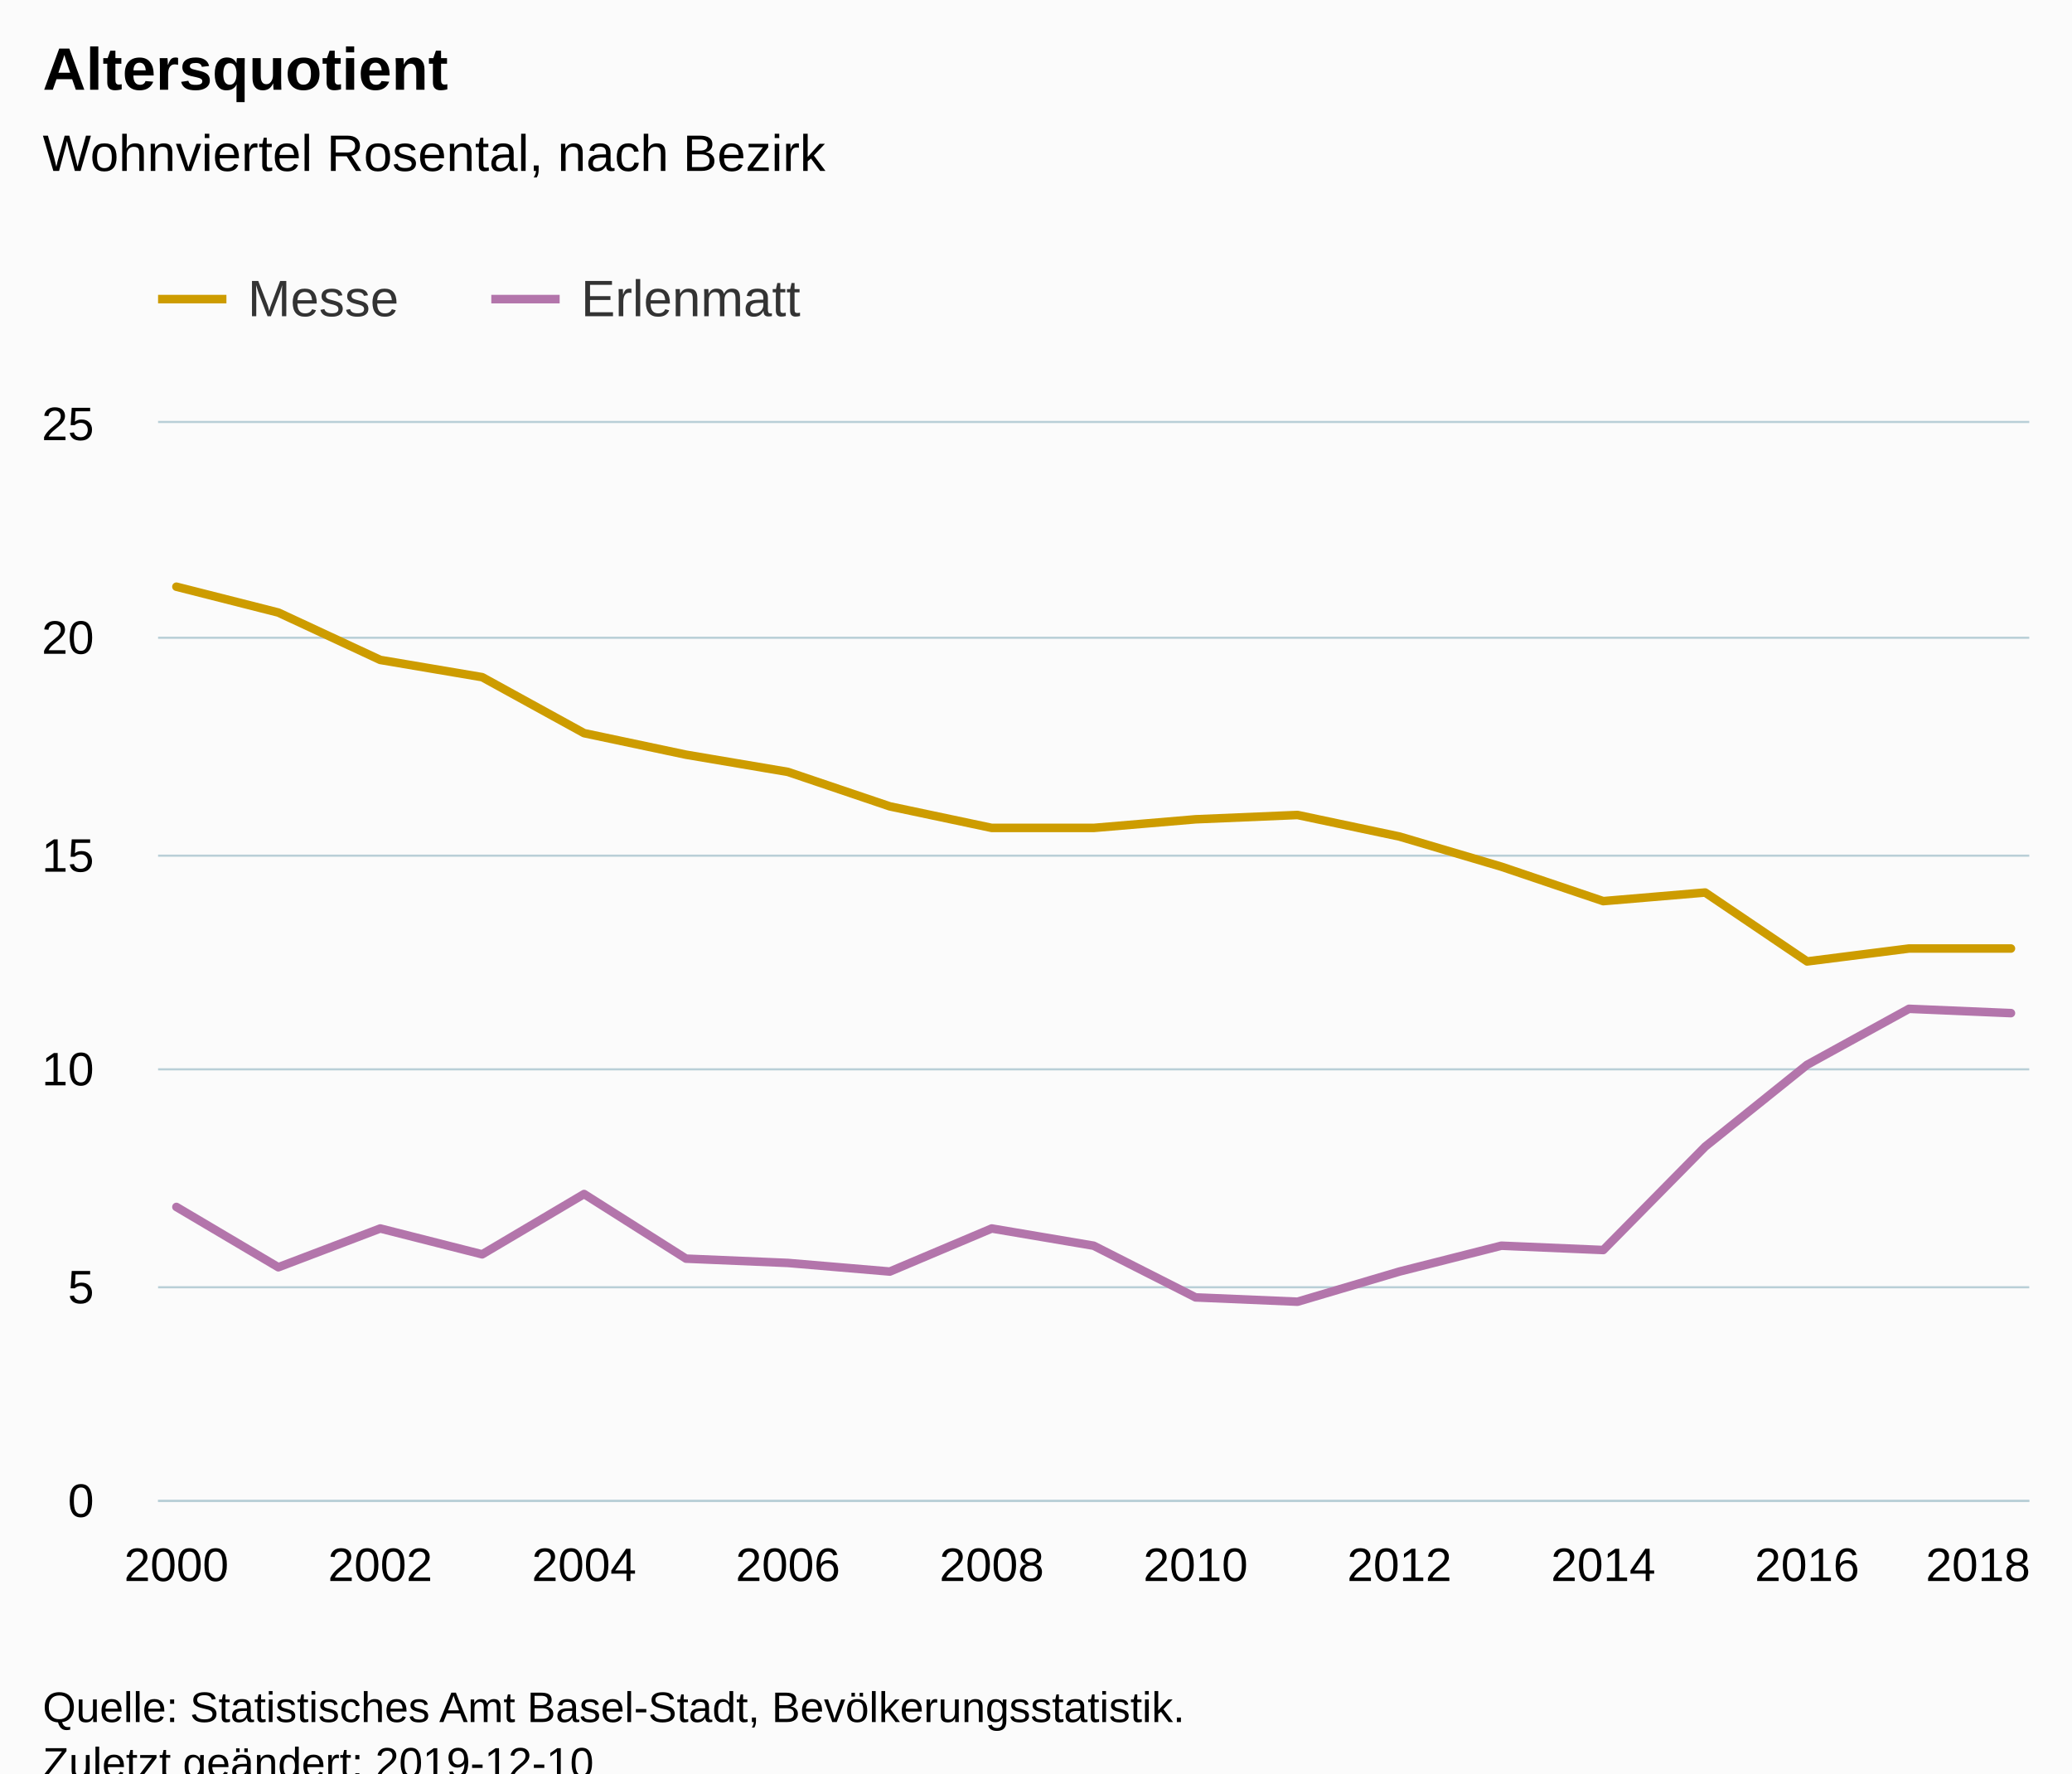
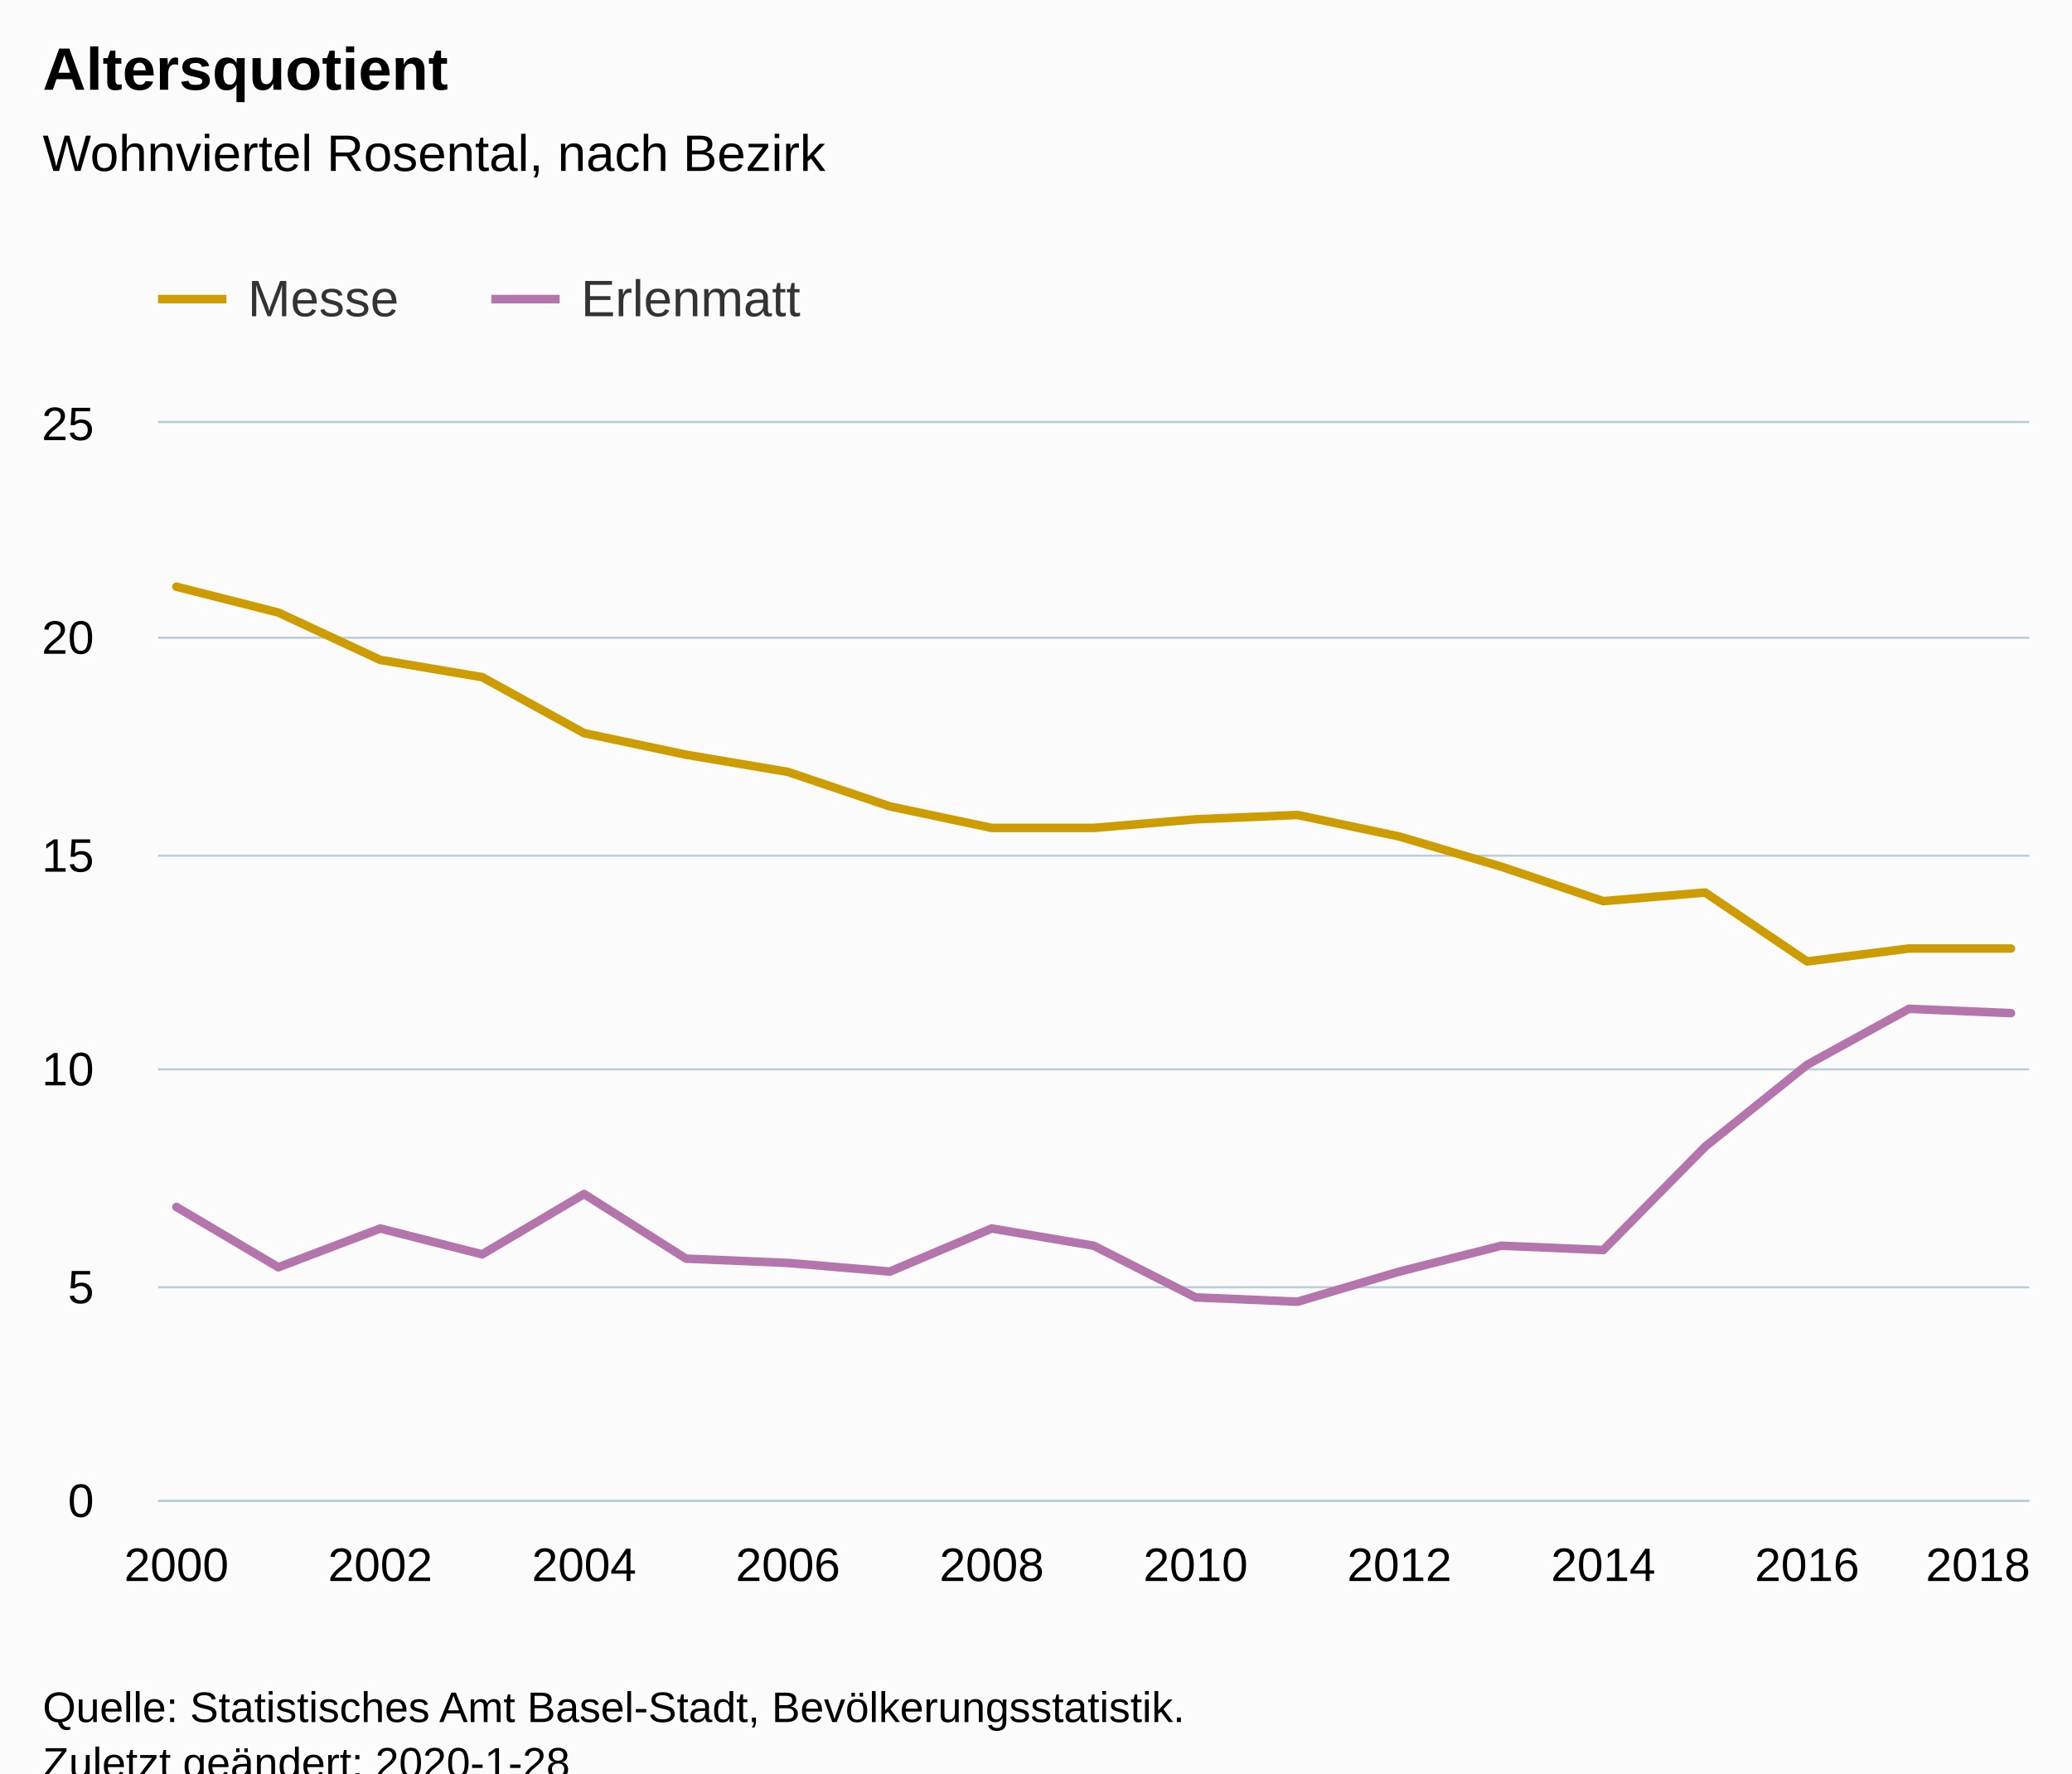
<svg xmlns="http://www.w3.org/2000/svg" version="1.1" class="highcharts-root" style="font-family:Arial;font-size:12px;" viewBox="0 0 485 415">
  <defs>
-     <clipPath id="highcharts-ogmzrh3-6">
+     <clipPath id="highcharts-kcg6knr-6">
      <rect x="0" y="0" width="438" height="252" fill="none" />
    </clipPath>
-     <clipPath id="highcharts-ogmzrh3-7">
+     <clipPath id="highcharts-kcg6knr-7">
      <rect x="0" y="0" width="438" height="252" fill="none" />
    </clipPath>
  </defs>
  <rect fill="#fbfbfb" class="highcharts-background" x="0" y="0" width="485" height="428" rx="0" ry="0" />
  <rect fill="none" class="highcharts-plot-background" x="37" y="99" width="438" height="252" />
  <g class="highcharts-pane-group" data-z-index="0" />
  <g class="highcharts-grid highcharts-xaxis-grid " data-z-index="1">
    <path fill="none" data-z-index="1" class="highcharts-grid-line" d="M 40.5 99 L 40.5 351" opacity="1" />
    <path fill="none" data-z-index="1" class="highcharts-grid-line" d="M 88.5 99 L 88.5 351" opacity="1" />
    <path fill="none" data-z-index="1" class="highcharts-grid-line" d="M 136.5 99 L 136.5 351" opacity="1" />
    <path fill="none" data-z-index="1" class="highcharts-grid-line" d="M 183.5 99 L 183.5 351" opacity="1" />
    <path fill="none" data-z-index="1" class="highcharts-grid-line" d="M 231.5 99 L 231.5 351" opacity="1" />
    <path fill="none" data-z-index="1" class="highcharts-grid-line" d="M 279.5 99 L 279.5 351" opacity="1" />
    <path fill="none" data-z-index="1" class="highcharts-grid-line" d="M 327.5 99 L 327.5 351" opacity="1" />
    <path fill="none" data-z-index="1" class="highcharts-grid-line" d="M 374.5 99 L 374.5 351" opacity="1" />
    <path fill="none" data-z-index="1" class="highcharts-grid-line" d="M 422.5 99 L 422.5 351" opacity="1" />
    <path fill="none" data-z-index="1" class="highcharts-grid-line" d="M 470.5 99 L 470.5 351" opacity="1" />
  </g>
  <g class="highcharts-grid highcharts-yaxis-grid " data-z-index="1">
    <path fill="none" stroke="#B9CFD7" stroke-width="0.5" data-z-index="1" class="highcharts-grid-line" d="M 37 351.25 L 475 351.25" opacity="1" />
    <path fill="none" stroke="#B9CFD7" stroke-width="0.5" data-z-index="1" class="highcharts-grid-line" d="M 37 301.25 L 475 301.25" opacity="1" />
    <path fill="none" stroke="#B9CFD7" stroke-width="0.5" data-z-index="1" class="highcharts-grid-line" d="M 37 250.25 L 475 250.25" opacity="1" />
    <path fill="none" stroke="#B9CFD7" stroke-width="0.5" data-z-index="1" class="highcharts-grid-line" d="M 37 200.25 L 475 200.25" opacity="1" />
    <path fill="none" stroke="#B9CFD7" stroke-width="0.5" data-z-index="1" class="highcharts-grid-line" d="M 37 149.25 L 475 149.25" opacity="1" />
    <path fill="none" stroke="#B9CFD7" stroke-width="0.5" data-z-index="1" class="highcharts-grid-line" d="M 37 98.75 L 475 98.75" opacity="1" />
  </g>
  <rect fill="none" class="highcharts-plot-border" data-z-index="1" x="37" y="99" width="438" height="252" />
  <g class="highcharts-axis highcharts-xaxis " data-z-index="2">
    <path fill="none" class="highcharts-axis-line" stroke="#B9CFD7" stroke-width="0.5" data-z-index="7" d="M 37 351.25 L 475 351.25" />
  </g>
  <g class="highcharts-axis highcharts-yaxis " data-z-index="2">
    <path fill="none" class="highcharts-axis-line" data-z-index="7" d="M 37 99 L 37 351" />
  </g>
  <g class="highcharts-series-group" data-z-index="3">
-     <g data-z-index="0.1" class="highcharts-series highcharts-series-0 highcharts-line-series " transform="translate(37,99) scale(1 1)" clip-path="url(#highcharts-ogmzrh3-7)">
+     <g data-z-index="0.1" class="highcharts-series highcharts-series-0 highcharts-line-series " transform="translate(37,99) scale(1 1)" clip-path="url(#highcharts-kcg6knr-7)">
      <path fill="none" d="M 4.294 38.304 L 28.15 44.352 L 52.007 55.44 L 75.863 59.472 L 99.719 72.576 L 123.575 77.616 L 147.431 81.648 L 171.288 89.712 L 195.144 94.752 L 219 94.752 L 242.856 92.736 L 266.712 91.728 L 290.569 96.768 L 314.425 103.824 L 338.281 111.888 L 362.137 109.872 L 385.993 126 L 409.85 122.976 L 433.706 122.976" class="highcharts-graph" data-z-index="1" stroke="#cd9c00" stroke-width="2" stroke-linejoin="round" stroke-linecap="round" />
    </g>
    <g data-z-index="0.1" class="highcharts-markers highcharts-series-0 highcharts-line-series " transform="translate(37,99) scale(1 1)" clip-path="none" />
-     <g data-z-index="0.1" class="highcharts-series highcharts-series-1 highcharts-line-series " transform="translate(37,99) scale(1 1)" clip-path="url(#highcharts-ogmzrh3-7)">
+     <g data-z-index="0.1" class="highcharts-series highcharts-series-1 highcharts-line-series " transform="translate(37,99) scale(1 1)" clip-path="url(#highcharts-kcg6knr-7)">
      <path fill="none" d="M 4.294 183.456 L 28.15 197.568 L 52.007 188.496 L 75.863 194.544 L 99.719 180.432 L 123.575 195.552 L 147.431 196.56 L 171.288 198.576 L 195.144 188.496 L 219 192.528 L 242.856 204.624 L 266.712 205.632 L 290.569 198.576 L 314.425 192.528 L 338.281 193.536 L 362.137 169.344 L 385.993 150.192 L 409.85 137.088 L 433.706 138.096" class="highcharts-graph" data-z-index="1" stroke="#b375ab" stroke-width="2" stroke-linejoin="round" stroke-linecap="round" />
    </g>
    <g data-z-index="0.1" class="highcharts-markers highcharts-series-1 highcharts-line-series " transform="translate(37,99) scale(1 1)" clip-path="none" />
  </g>
  <text x="10" text-anchor="start" class="highcharts-title" data-z-index="4" style="color:#000000;font-size:14px;font-weight:bold;fill:#000000;" y="21">
    <tspan>Altersquotient</tspan>
  </text>
  <text x="10" text-anchor="start" class="highcharts-subtitle" data-z-index="4" style="color:#000000;font-size:12px;font-weight:normal;font-family:Arial;fill:#000000;" y="40">
    <tspan>Wohnviertel Rosental, nach Bezirk</tspan>
  </text>
  <g class="highcharts-legend" data-z-index="7" transform="translate(29,56)">
    <rect fill="none" class="highcharts-legend-box" rx="0" ry="0" x="0" y="0" width="168" height="31" visibility="visible" />
    <g data-z-index="1">
      <g>
        <g class="highcharts-legend-item highcharts-line-series highcharts-color-undefined highcharts-series-0" data-z-index="1" transform="translate(8,3)">
          <path fill="none" d="M 0 11 L 16 11" class="highcharts-graph" stroke="#cd9c00" stroke-width="2" />
          <text x="21" style="color:#333333;font-size:12px;font-weight:normal;cursor:pointer;fill:#333333;" text-anchor="start" data-z-index="2" y="15">
            <tspan>Messe</tspan>
          </text>
        </g>
        <g class="highcharts-legend-item highcharts-line-series highcharts-color-undefined highcharts-series-1" data-z-index="1" transform="translate(86,3)">
          <path fill="none" d="M 0 11 L 16 11" class="highcharts-graph" stroke="#b375ab" stroke-width="2" />
          <text x="21" y="15" style="color:#333333;font-size:12px;font-weight:normal;cursor:pointer;fill:#333333;" text-anchor="start" data-z-index="2">
            <tspan>Erlenmatt</tspan>
          </text>
        </g>
      </g>
    </g>
  </g>
  <g class="highcharts-axis-labels highcharts-xaxis-labels " data-z-index="7">
    <text x="41.294" style="color:#000000;cursor:default;font-size:11px;fill:#000000;" text-anchor="middle" transform="translate(0,0)" y="370" opacity="1">2000</text>
    <text x="89.007" style="color:#000000;cursor:default;font-size:11px;fill:#000000;" text-anchor="middle" transform="translate(0,0)" y="370" opacity="1">2002</text>
    <text x="136.719" style="color:#000000;cursor:default;font-size:11px;fill:#000000;" text-anchor="middle" transform="translate(0,0)" y="370" opacity="1">2004</text>
    <text x="184.431" style="color:#000000;cursor:default;font-size:11px;fill:#000000;" text-anchor="middle" transform="translate(0,0)" y="370" opacity="1">2006</text>
    <text x="232.144" style="color:#000000;cursor:default;font-size:11px;fill:#000000;" text-anchor="middle" transform="translate(0,0)" y="370" opacity="1">2008</text>
    <text x="279.856" style="color:#000000;cursor:default;font-size:11px;fill:#000000;" text-anchor="middle" transform="translate(0,0)" y="370" opacity="1">2010</text>
    <text x="327.569" style="color:#000000;cursor:default;font-size:11px;fill:#000000;" text-anchor="middle" transform="translate(0,0)" y="370" opacity="1">2012</text>
    <text x="375.281" style="color:#000000;cursor:default;font-size:11px;fill:#000000;" text-anchor="middle" transform="translate(0,0)" y="370" opacity="1">2014</text>
    <text x="422.993" style="color:#000000;cursor:default;font-size:11px;fill:#000000;" text-anchor="middle" transform="translate(0,0)" y="370" opacity="1">2016</text>
    <text x="463" style="color:#000000;cursor:default;font-size:11px;fill:#000000;" text-anchor="middle" transform="translate(0,0)" y="370" opacity="1">2018</text>
  </g>
  <g class="highcharts-axis-labels highcharts-yaxis-labels " data-z-index="7">
    <text x="22" style="color:#000000;cursor:default;font-size:11px;fill:#000000;" text-anchor="end" transform="translate(0,0)" y="355" opacity="1">0</text>
    <text x="22" style="color:#000000;cursor:default;font-size:11px;fill:#000000;" text-anchor="end" transform="translate(0,0)" y="305" opacity="1">5</text>
    <text x="22" style="color:#000000;cursor:default;font-size:11px;fill:#000000;" text-anchor="end" transform="translate(0,0)" y="254" opacity="1">10</text>
    <text x="22" style="color:#000000;cursor:default;font-size:11px;fill:#000000;" text-anchor="end" transform="translate(0,0)" y="204" opacity="1">15</text>
    <text x="22" style="color:#000000;cursor:default;font-size:11px;fill:#000000;" text-anchor="end" transform="translate(0,0)" y="153" opacity="1">20</text>
    <text x="22" style="color:#000000;cursor:default;font-size:11px;fill:#000000;" text-anchor="end" transform="translate(0,0)" y="103" opacity="1">25</text>
  </g>
  <text x="10" class="highcharts-credits" text-anchor="start" data-z-index="8" style="cursor:default;color:#000000;font-size:10px;fill:#000000;" y="403">
    <tspan>Quelle: Statistisches Amt Basel-Stadt, Bevölkerungsstatistik.</tspan>
-     <tspan x="10" dy="13">Zuletzt geändert: 2019-12-10</tspan>
+     <tspan x="10" dy="13">Zuletzt geändert: 2020-1-28</tspan>
  </text>
</svg>
